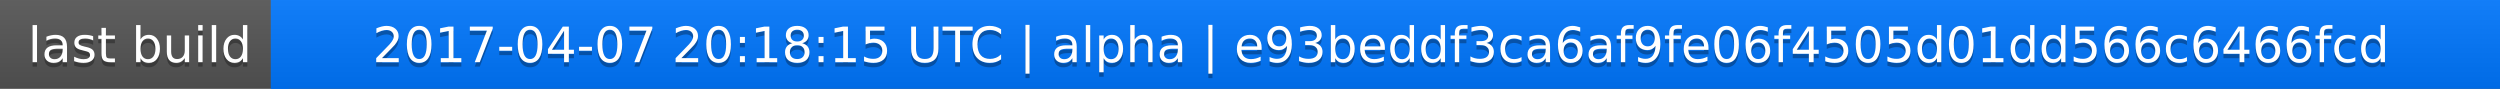
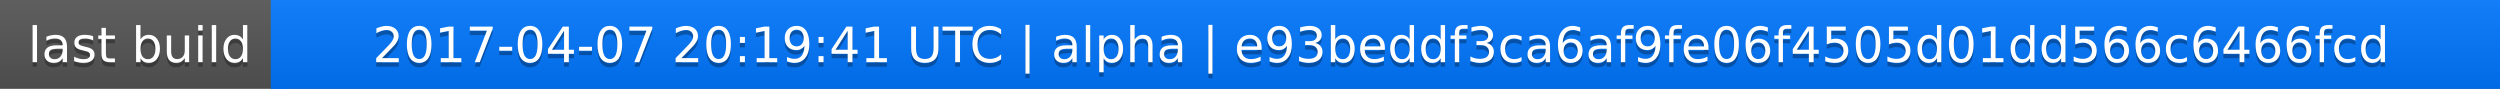
<svg xmlns="http://www.w3.org/2000/svg" width="563" height="20">
  <linearGradient id="a" x2="0" y2="100%">
    <stop offset="0" stop-color="#bbb" stop-opacity=".1" />
    <stop offset="1" stop-opacity=".1" />
  </linearGradient>
  <rect rx="0" width="563" height="20" fill="#555" />
  <rect rx="0" x="61" width="502" height="20" fill="#07f" />
  <path fill="#07f" d="M61 0h4v20h-4z" />
  <rect rx="0" width="563" height="20" fill="url(#a)" />
  <g fill="#fff" text-anchor="middle" font-family="DejaVu Sans,Verdana,Geneva,sans-serif" font-size="11">
    <text x="31.5" y="15" fill="#010101" fill-opacity=".3">last build</text>
    <text x="31.5" y="14">last build</text>
-     <text x="311" y="15" fill="#010101" fill-opacity=".3">2017-04-07 20:18:15 UTC | alpha | e93beddf3ca6af9fe06f4505d01dd566c6466fcd</text>
-     <text x="311" y="14">2017-04-07 20:18:15 UTC | alpha | e93beddf3ca6af9fe06f4505d01dd566c6466fcd</text>
+     <text x="311" y="15" fill="#010101" fill-opacity=".3">2017-04-07 20:19:41 UTC | alpha | e93beddf3ca6af9fe06f4505d01dd566c6466fcd</text>
+     <text x="311" y="14">2017-04-07 20:19:41 UTC | alpha | e93beddf3ca6af9fe06f4505d01dd566c6466fcd</text>
  </g>
</svg>
